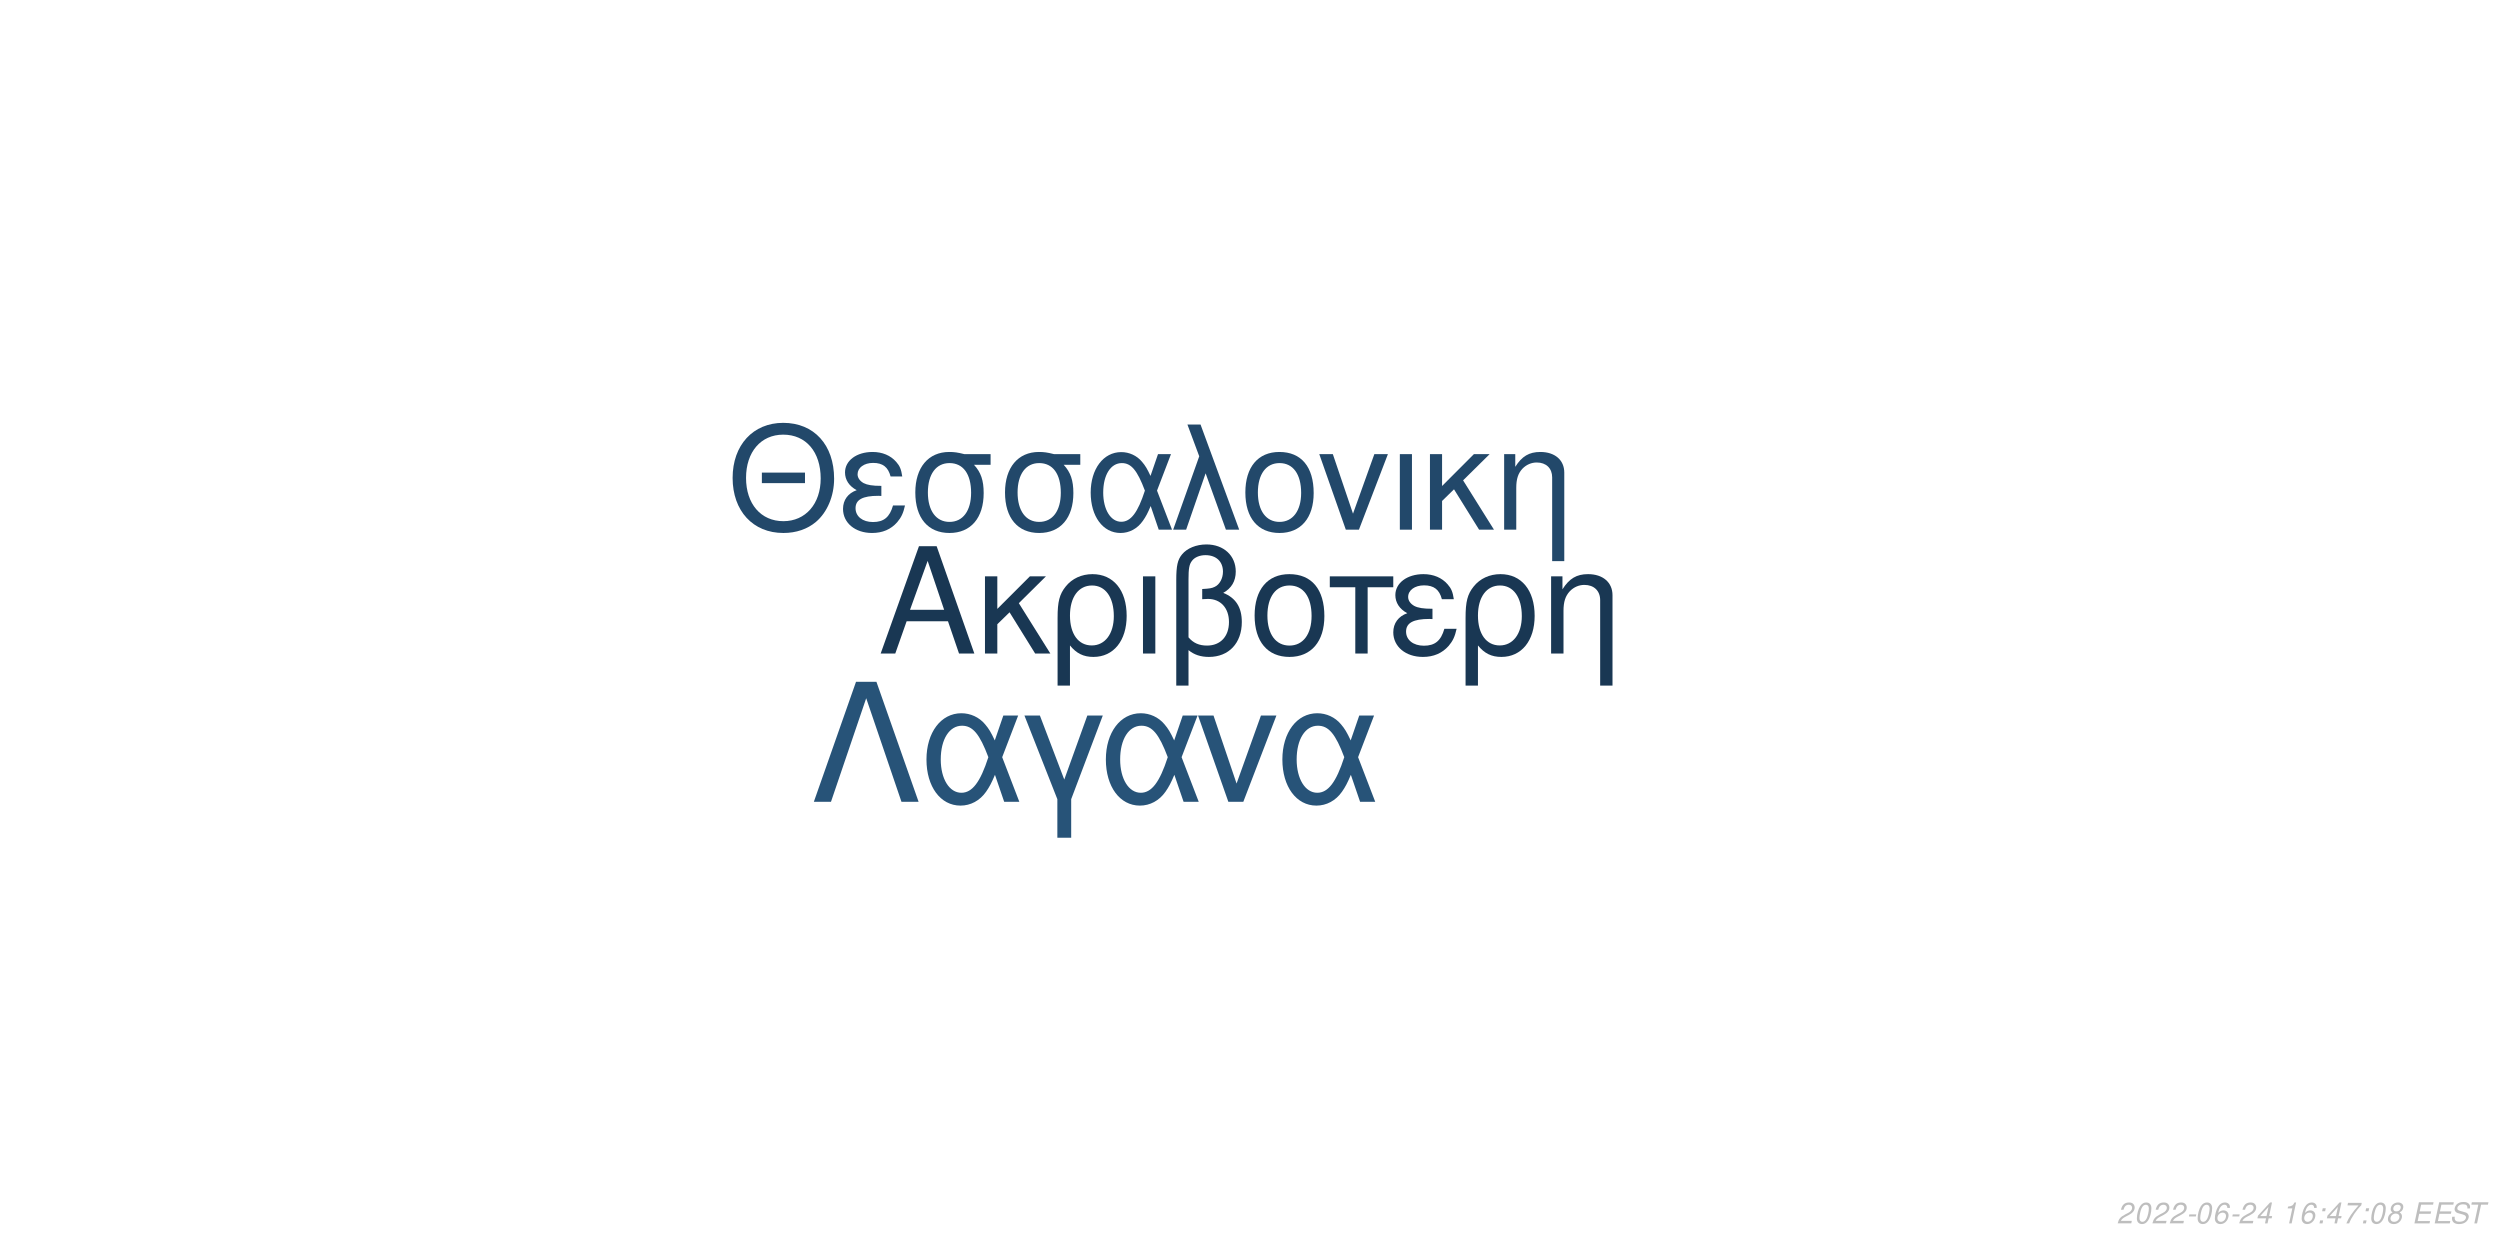
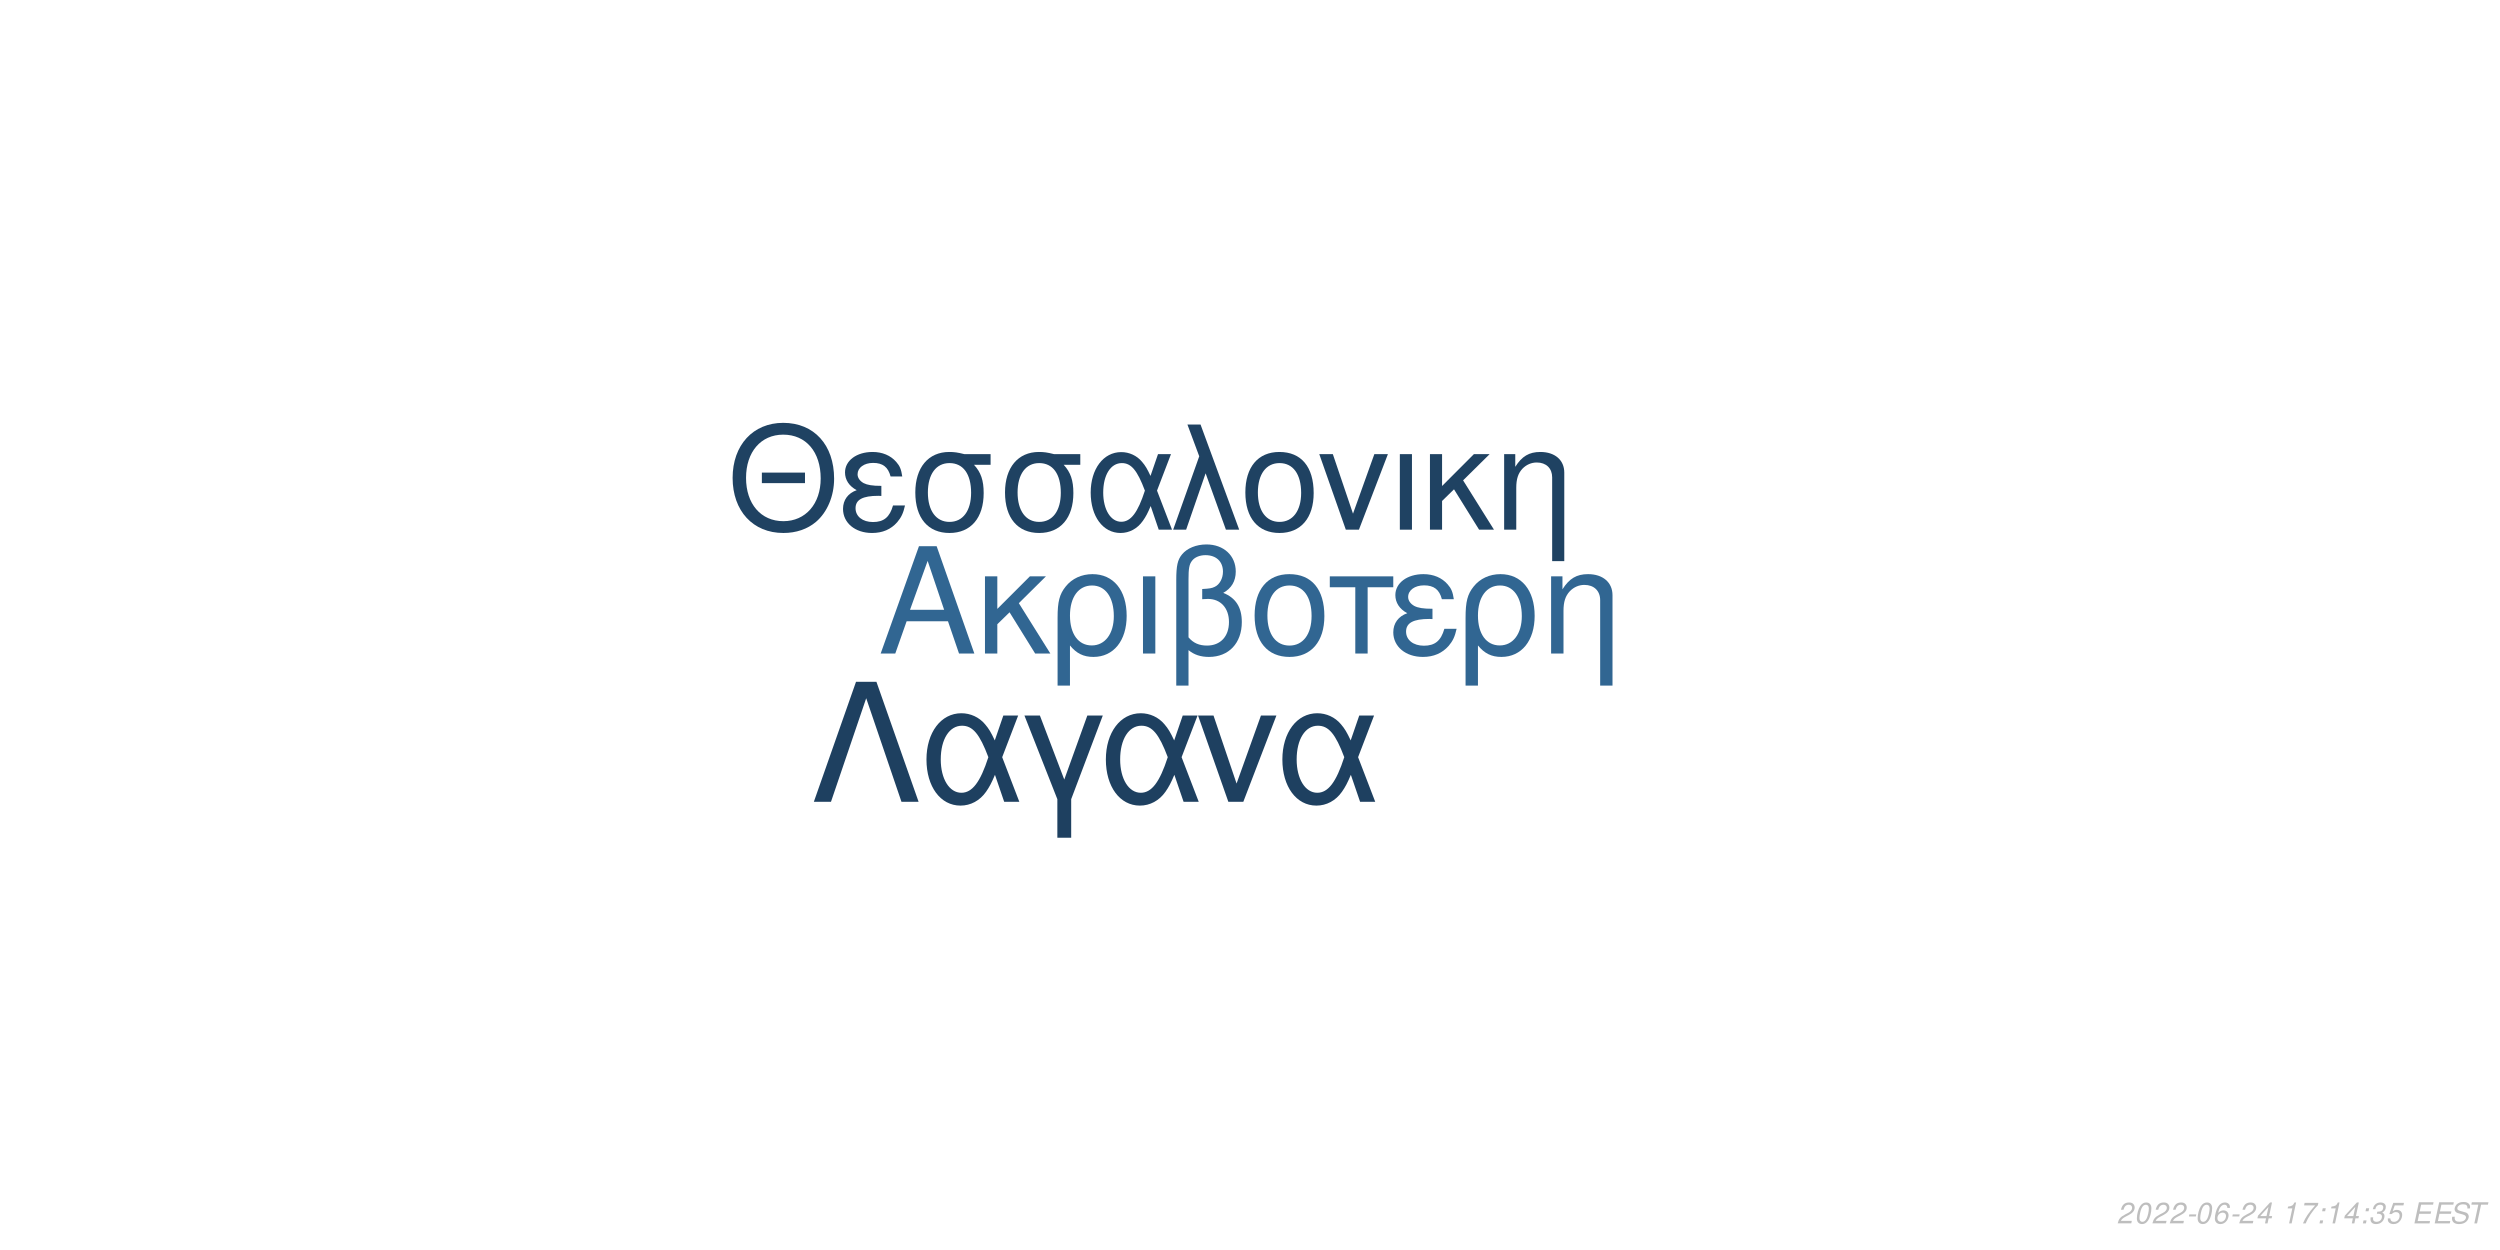
<svg xmlns="http://www.w3.org/2000/svg" xmlns:xlink="http://www.w3.org/1999/xlink" width="864pt" height="432pt" viewBox="0 0 864 432" version="1.1">
  <defs>
    <g>
      <symbol overflow="visible" id="glyph0-0">
        <path style="stroke:none;" d="" />
      </symbol>
      <symbol overflow="visible" id="glyph0-1">
        <path style="stroke:none;" d="M 24.125 -11.141 L 27.938 0 L 33.234 0 L 20.203 -37.094 L 14.094 -37.094 L 0.859 0 L 5.906 0 L 9.828 -11.141 Z M 22.797 -15.109 L 11 -15.109 L 17.094 -32.016 Z M 22.797 -15.109 " />
      </symbol>
      <symbol overflow="visible" id="glyph0-2">
        <path style="stroke:none;" d="M 7.172 -15.422 L 7.172 -26.672 L 2.906 -26.672 L 2.906 0 L 7.172 0 L 7.172 -10.125 L 11.406 -14.25 L 20.25 0 L 25.5 0 L 14.609 -17.406 L 23.969 -26.672 L 18.422 -26.672 Z M 7.172 -15.422 " />
      </symbol>
      <symbol overflow="visible" id="glyph0-3">
        <path style="stroke:none;" d="M 3 11.094 L 7.281 11.094 L 7.281 -2.797 C 9.516 -0.047 11.953 1.172 15.375 1.172 C 22.344 1.172 26.875 -4.422 26.875 -13.031 C 26.875 -21.891 22.297 -27.438 15.062 -27.438 C 11.297 -27.438 7.984 -25.906 5.797 -23.156 C 3.672 -20.516 3 -17.969 3 -12.359 Z M 14.906 -23.516 C 19.547 -23.516 22.438 -19.438 22.438 -12.922 C 22.438 -6.812 19.391 -2.797 14.812 -2.797 C 10.172 -2.797 7.281 -6.766 7.281 -13.125 C 7.281 -19.484 10.234 -23.516 14.906 -23.516 Z M 14.906 -23.516 " />
      </symbol>
      <symbol overflow="visible" id="glyph0-4">
        <path style="stroke:none;" d="M 3.516 0 L 7.781 0 L 7.781 -26.672 L 3.516 -26.672 Z M 3.516 0 " />
      </symbol>
      <symbol overflow="visible" id="glyph0-5">
        <path style="stroke:none;" d="M 4.016 11.094 L 8.25 11.094 L 8.25 -1.172 C 10.172 0.406 12.422 1.172 15.312 1.172 C 22.188 1.172 26.672 -3.609 26.672 -10.891 C 26.672 -15.984 24.578 -19.234 20.25 -20.969 C 23.109 -22.547 24.578 -25.031 24.578 -28.344 C 24.578 -33.844 20.406 -37.703 14.453 -37.703 C 10.938 -37.703 7.734 -36.391 6 -34.25 C 4.484 -32.422 4.016 -30.328 4.016 -25.391 Z M 8.25 -25.656 C 8.25 -29.359 8.5 -30.844 9.469 -32.062 C 10.375 -33.281 12.156 -34 14.094 -34 C 17.812 -34 20.156 -31.812 20.156 -28.297 C 20.156 -25.953 18.984 -23.812 17.297 -23.047 C 16.281 -22.547 15.469 -22.438 12.984 -22.297 L 12.984 -18.781 C 13.734 -18.828 14.344 -18.875 14.969 -18.875 C 19.344 -18.875 22.234 -15.719 22.234 -10.891 C 22.234 -5.906 19.281 -2.75 14.656 -2.75 C 11.953 -2.75 9.922 -3.609 8.25 -5.594 Z M 8.25 -25.656 " />
      </symbol>
      <symbol overflow="visible" id="glyph0-6">
        <path style="stroke:none;" d="M 14.094 -27.438 C 6.562 -27.438 2.094 -22.094 2.094 -13.125 C 2.094 -4.125 6.562 1.172 14.141 1.172 C 21.672 1.172 26.203 -4.172 26.203 -12.922 C 26.203 -22.188 21.828 -27.438 14.094 -27.438 Z M 14.141 -23.516 C 18.938 -23.516 21.781 -19.594 21.781 -12.984 C 21.781 -6.672 18.828 -2.75 14.141 -2.75 C 9.422 -2.75 6.516 -6.672 6.516 -13.125 C 6.516 -19.594 9.422 -23.516 14.141 -23.516 Z M 14.141 -23.516 " />
      </symbol>
      <symbol overflow="visible" id="glyph0-7">
        <path style="stroke:none;" d="M 7.891 0 L 12.156 0 L 12.156 -22.906 L 21.016 -22.906 L 21.016 -26.672 L -0.922 -26.672 L -0.922 -22.906 L 7.891 -22.906 Z M 7.891 0 " />
      </symbol>
      <symbol overflow="visible" id="glyph0-8">
        <path style="stroke:none;" d="M 14.562 -15.469 C 11.344 -15.469 9.562 -15.781 8.297 -16.438 C 6.922 -17.203 6.156 -18.328 6.156 -19.547 C 6.156 -21.891 8.453 -23.562 11.656 -23.562 C 15.062 -23.562 16.953 -22.094 17.812 -18.781 L 21.938 -18.781 C 21.578 -21.266 21.062 -22.5 19.797 -23.922 C 17.812 -26.203 14.906 -27.438 11.453 -27.438 C 5.797 -27.438 1.734 -24.375 1.734 -20.203 C 1.734 -17.609 3.156 -15.375 5.859 -13.938 C 2.797 -12.875 1.016 -10.484 1.016 -7.328 C 1.016 -2.391 5.297 1.172 11.25 1.172 C 14.969 1.172 17.906 -0.109 20.156 -2.641 C 21.578 -4.328 22.297 -5.797 22.906 -8.547 L 18.672 -8.547 C 17.5 -4.422 15.422 -2.703 11.609 -2.703 C 7.938 -2.703 5.438 -4.688 5.438 -7.578 C 5.438 -10.578 7.938 -11.953 13.484 -11.953 C 13.641 -11.953 14.094 -11.953 14.562 -11.906 Z M 14.562 -15.469 " />
      </symbol>
      <symbol overflow="visible" id="glyph0-9">
        <path style="stroke:none;" d="M 3.562 -26.672 L 3.562 0 L 7.844 0 L 7.844 -14.703 C 7.844 -17.906 8.5 -19.891 10.031 -21.531 C 11.406 -22.953 13.188 -23.719 15.062 -23.719 C 18.375 -23.719 20.516 -21.672 20.516 -18.469 L 20.516 11.094 L 24.781 11.094 L 24.781 -20.156 C 24.781 -24.578 21.469 -27.438 16.328 -27.438 C 12.359 -27.438 9.828 -25.906 7.484 -22.188 L 7.484 -26.672 Z M 3.562 -26.672 " />
      </symbol>
      <symbol overflow="visible" id="glyph1-0">
        <path style="stroke:none;" d="" />
      </symbol>
      <symbol overflow="visible" id="glyph1-1">
        <path style="stroke:none;" d="M 26.859 -19.734 L 11.953 -19.734 L 11.953 -16.094 L 26.859 -16.094 Z M 19.328 -36.922 C 8.922 -36.922 1.844 -29.25 1.844 -17.891 C 1.844 -6.484 8.875 1.141 19.391 1.141 C 23.812 1.141 27.703 -0.203 30.641 -2.688 C 34.578 -6.031 36.922 -11.656 36.922 -17.594 C 36.922 -29.297 30 -36.922 19.328 -36.922 Z M 19.328 -32.844 C 27.203 -32.844 32.281 -26.906 32.281 -17.688 C 32.281 -8.922 27.062 -2.938 19.391 -2.938 C 11.609 -2.938 6.484 -8.922 6.484 -17.891 C 6.484 -26.859 11.609 -32.844 19.328 -32.844 Z M 19.328 -32.844 " />
      </symbol>
      <symbol overflow="visible" id="glyph1-2">
        <path style="stroke:none;" d="M 14.25 -15.141 C 11.109 -15.141 9.375 -15.453 8.125 -16.094 C 6.781 -16.844 6.031 -17.938 6.031 -19.141 C 6.031 -21.422 8.266 -23.078 11.406 -23.078 C 14.75 -23.078 16.594 -21.625 17.438 -18.391 L 21.469 -18.391 C 21.125 -20.828 20.625 -22.031 19.391 -23.422 C 17.438 -25.656 14.594 -26.859 11.219 -26.859 C 5.688 -26.859 1.688 -23.875 1.688 -19.781 C 1.688 -17.234 3.094 -15.047 5.734 -13.656 C 2.734 -12.609 1 -10.266 1 -7.172 C 1 -2.344 5.188 1.141 11.016 1.141 C 14.656 1.141 17.547 -0.094 19.734 -2.594 C 21.125 -4.234 21.828 -5.688 22.422 -8.375 L 18.281 -8.375 C 17.141 -4.328 15.094 -2.641 11.359 -2.641 C 7.766 -2.641 5.328 -4.578 5.328 -7.422 C 5.328 -10.359 7.766 -11.703 13.203 -11.703 C 13.359 -11.703 13.797 -11.703 14.25 -11.656 Z M 14.25 -15.141 " />
      </symbol>
      <symbol overflow="visible" id="glyph1-3">
        <path style="stroke:none;" d="M 29 -26.109 L 19.938 -26.109 C 17.594 -26.703 16.438 -26.859 14.703 -26.859 C 7.469 -26.859 2.984 -21.469 2.984 -12.859 C 2.984 -4.031 7.375 1.141 14.797 1.141 C 22.172 1.141 26.609 -4.078 26.609 -12.656 C 26.609 -17.047 25.656 -19.828 23.266 -22.422 L 29 -22.422 Z M 14.797 -23.016 C 19.531 -23.016 22.266 -19.234 22.266 -12.75 C 22.266 -6.531 19.438 -2.688 14.797 -2.688 C 10.172 -2.688 7.328 -6.531 7.328 -12.859 C 7.328 -19.188 10.172 -23.016 14.797 -23.016 Z M 14.797 -23.016 " />
      </symbol>
      <symbol overflow="visible" id="glyph1-4">
        <path style="stroke:none;" d="M 29.344 -26.109 L 24.859 -26.109 L 22.266 -18.578 C 21.125 -21.031 20.484 -22.125 19.328 -23.469 C 17.547 -25.609 14.906 -26.812 12.156 -26.812 C 5.984 -26.812 1.594 -20.984 1.594 -12.812 C 1.594 -4.578 5.828 1.141 11.906 1.141 C 14.953 1.141 17.734 -0.344 19.625 -3.047 C 20.672 -4.531 21.281 -5.688 22.328 -8.172 L 25.109 0 L 29.703 0 L 24.516 -13.5 Z M 20.328 -13.5 C 17.891 -5.922 15.453 -2.734 12.156 -2.734 C 8.516 -2.734 5.922 -6.922 5.922 -12.812 C 5.922 -18.938 8.516 -23.016 12.359 -23.016 C 15.594 -23.016 17.688 -20.531 20.328 -13.5 Z M 20.328 -13.5 " />
      </symbol>
      <symbol overflow="visible" id="glyph1-5">
        <path style="stroke:none;" d="M 1.094 0 L 5.578 0 L 12.312 -19.484 L 19.328 0 L 23.922 0 L 10.562 -36.328 L 6.031 -36.328 L 10.109 -25.359 Z M 1.094 0 " />
      </symbol>
      <symbol overflow="visible" id="glyph1-6">
        <path style="stroke:none;" d="M 13.797 -26.859 C 6.422 -26.859 2.047 -21.625 2.047 -12.859 C 2.047 -4.031 6.422 1.141 13.859 1.141 C 21.234 1.141 25.656 -4.078 25.656 -12.656 C 25.656 -21.719 21.375 -26.859 13.797 -26.859 Z M 13.859 -23.016 C 18.531 -23.016 21.328 -19.188 21.328 -12.703 C 21.328 -6.531 18.438 -2.688 13.859 -2.688 C 9.219 -2.688 6.375 -6.531 6.375 -12.859 C 6.375 -19.188 9.219 -23.016 13.859 -23.016 Z M 13.859 -23.016 " />
      </symbol>
      <symbol overflow="visible" id="glyph1-7">
        <path style="stroke:none;" d="M 14.297 0 L 24.312 -26.109 L 19.625 -26.109 L 12.25 -5.531 L 5.281 -26.109 L 0.594 -26.109 L 9.766 0 Z M 14.297 0 " />
      </symbol>
      <symbol overflow="visible" id="glyph1-8">
        <path style="stroke:none;" d="M 3.438 0 L 7.625 0 L 7.625 -26.109 L 3.438 -26.109 Z M 3.438 0 " />
      </symbol>
      <symbol overflow="visible" id="glyph1-9">
        <path style="stroke:none;" d="M 7.031 -15.094 L 7.031 -26.109 L 2.844 -26.109 L 2.844 0 L 7.031 0 L 7.031 -9.922 L 11.156 -13.953 L 19.828 0 L 24.969 0 L 14.297 -17.047 L 23.469 -26.109 L 18.031 -26.109 Z M 7.031 -15.094 " />
      </symbol>
      <symbol overflow="visible" id="glyph1-10">
        <path style="stroke:none;" d="M 3.484 -26.109 L 3.484 0 L 7.672 0 L 7.672 -14.406 C 7.672 -17.547 8.328 -19.484 9.812 -21.078 C 11.156 -22.469 12.906 -23.219 14.75 -23.219 C 17.984 -23.219 20.078 -21.234 20.078 -18.094 L 20.078 10.859 L 24.266 10.859 L 24.266 -19.734 C 24.266 -24.062 21.031 -26.859 16 -26.859 C 12.109 -26.859 9.609 -25.359 7.328 -21.719 L 7.328 -26.109 Z M 3.484 -26.109 " />
      </symbol>
      <symbol overflow="visible" id="glyph2-0">
        <path style="stroke:none;" d="" />
      </symbol>
      <symbol overflow="visible" id="glyph2-1">
        <path style="stroke:none;" d="M 22.531 -41.484 L 15.484 -41.484 L 0.906 0 L 6.828 0 L 19 -35.797 L 31.188 0 L 37.109 0 Z M 22.531 -41.484 " />
      </symbol>
      <symbol overflow="visible" id="glyph2-2">
        <path style="stroke:none;" d="M 33.516 -29.812 L 28.391 -29.812 L 25.438 -21.219 C 24.125 -24.016 23.391 -25.266 22.078 -26.797 C 20.031 -29.25 17.016 -30.609 13.891 -30.609 C 6.828 -30.609 1.828 -23.953 1.828 -14.625 C 1.828 -5.234 6.656 1.312 13.594 1.312 C 17.078 1.312 20.266 -0.391 22.422 -3.469 C 23.609 -5.172 24.297 -6.484 25.5 -9.328 L 28.688 0 L 33.922 0 L 28 -15.422 Z M 23.219 -15.422 C 20.422 -6.766 17.641 -3.125 13.891 -3.125 C 9.734 -3.125 6.766 -7.906 6.766 -14.625 C 6.766 -21.625 9.734 -26.297 14.109 -26.297 C 17.812 -26.297 20.203 -23.453 23.219 -15.422 Z M 23.219 -15.422 " />
      </symbol>
      <symbol overflow="visible" id="glyph2-3">
        <path style="stroke:none;" d="M 12.062 12.406 L 16.844 12.406 L 16.844 -0.906 L 27.766 -29.812 L 22.422 -29.812 L 14.453 -7.688 L 6.031 -29.812 L 0.688 -29.812 L 12.062 -0.906 Z M 12.062 12.406 " />
      </symbol>
      <symbol overflow="visible" id="glyph2-4">
        <path style="stroke:none;" d="M 16.328 0 L 27.766 -29.812 L 22.422 -29.812 L 14 -6.312 L 6.031 -29.812 L 0.688 -29.812 L 11.156 0 Z M 16.328 0 " />
      </symbol>
      <symbol overflow="visible" id="glyph3-0">
        <path style="stroke:none;" d="" />
      </symbol>
      <symbol overflow="visible" id="glyph3-1">
        <path style="stroke:none;" d="M 5.234 -0.875 L 1.469 -0.875 C 1.641 -1.375 2.203 -1.891 3.109 -2.344 L 4.234 -2.938 C 5.562 -3.625 6.219 -4.469 6.219 -5.484 C 6.219 -5.938 6.062 -6.359 5.797 -6.656 C 5.469 -7.047 4.984 -7.234 4.312 -7.234 C 2.766 -7.234 1.891 -6.453 1.484 -4.734 L 2.375 -4.734 C 2.484 -5.188 2.609 -5.484 2.797 -5.75 C 3.094 -6.203 3.609 -6.453 4.188 -6.453 C 4.891 -6.453 5.344 -6.031 5.344 -5.375 C 5.344 -4.703 4.859 -4.094 4.016 -3.656 L 2.984 -3.125 C 1.234 -2.188 0.797 -1.656 0.344 -0.016 L 5.047 -0.016 Z M 5.234 -0.875 " />
      </symbol>
      <symbol overflow="visible" id="glyph3-2">
        <path style="stroke:none;" d="M 4.203 -7.234 C 3.375 -7.234 2.688 -6.812 2.125 -5.984 C 1.484 -5.047 0.984 -3.188 0.984 -1.734 C 0.984 -1.109 1.172 -0.562 1.484 -0.266 C 1.797 0.047 2.281 0.234 2.766 0.234 C 3.625 0.234 4.281 -0.156 4.859 -1.016 C 5.516 -1.953 6 -3.797 6 -5.266 C 6 -6.5 5.328 -7.234 4.203 -7.234 Z M 4.094 -6.453 C 4.734 -6.453 5.125 -5.984 5.125 -5.156 C 5.125 -4.203 4.781 -2.625 4.406 -1.812 C 3.984 -0.938 3.516 -0.547 2.875 -0.547 C 2.25 -0.547 1.875 -1.031 1.875 -1.828 C 1.875 -2.797 2.203 -4.344 2.594 -5.203 C 2.984 -6.047 3.453 -6.453 4.094 -6.453 Z M 4.094 -6.453 " />
      </symbol>
      <symbol overflow="visible" id="glyph3-3">
        <path style="stroke:none;" d="M 3.516 -3.125 L 1.125 -3.125 L 0.969 -2.406 L 3.359 -2.406 Z M 3.516 -3.125 " />
      </symbol>
      <symbol overflow="visible" id="glyph3-4">
        <path style="stroke:none;" d="M 6.125 -5.344 L 6.141 -5.625 C 6.141 -6.609 5.453 -7.234 4.391 -7.234 C 3.438 -7.234 2.641 -6.719 2.016 -5.703 C 1.422 -4.781 0.938 -2.953 0.938 -1.688 C 0.938 -0.516 1.688 0.234 2.859 0.234 C 3.703 0.234 4.438 -0.156 5 -0.875 C 5.406 -1.422 5.672 -2.156 5.672 -2.766 C 5.672 -3.812 4.969 -4.5 3.906 -4.5 C 3.234 -4.5 2.672 -4.234 2.094 -3.625 C 2.406 -5.375 3.234 -6.453 4.25 -6.453 C 4.703 -6.453 5.062 -6.234 5.172 -5.844 C 5.203 -5.719 5.234 -5.578 5.25 -5.344 Z M 3.656 -3.734 C 4.344 -3.734 4.797 -3.281 4.797 -2.625 C 4.797 -1.469 3.984 -0.547 2.984 -0.547 C 2.297 -0.547 1.812 -1.047 1.812 -1.766 C 1.812 -2.859 2.625 -3.734 3.656 -3.734 Z M 3.656 -3.734 " />
      </symbol>
      <symbol overflow="visible" id="glyph3-5">
        <path style="stroke:none;" d="M 3.625 -1.75 L 3.266 0 L 4.141 0 L 4.516 -1.75 L 5.562 -1.75 L 5.734 -2.531 L 4.688 -2.531 L 5.688 -7.234 L 5.016 -7.234 L 0.844 -2.672 L 0.641 -1.75 Z M 3.797 -2.531 L 1.594 -2.531 L 4.469 -5.703 Z M 3.797 -2.531 " />
      </symbol>
      <symbol overflow="visible" id="glyph3-6">
        <path style="stroke:none;" d="" />
      </symbol>
      <symbol overflow="visible" id="glyph3-7">
        <path style="stroke:none;" d="M 3.703 -5.188 L 2.594 0 L 3.469 0 L 5.016 -7.234 L 4.438 -7.234 C 3.906 -6.156 3.688 -6.016 2.234 -5.812 L 2.109 -5.188 Z M 3.703 -5.188 " />
      </symbol>
      <symbol overflow="visible" id="glyph3-8">
+         <path style="stroke:none;" d="M 6.703 -7.094 L 1.953 -7.094 L 1.766 -6.219 L 5.594 -6.219 C 3.344 -3.688 2.266 -2.109 1.375 0 L 2.344 0 C 3.031 -1.906 4.828 -4.594 6.547 -6.281 Z M 6.703 -7.094 " />
+       </symbol>
+       <symbol overflow="visible" id="glyph3-9">
        <path style="stroke:none;" d="M 2.359 -1.031 L 1.312 -1.031 L 1.094 0 L 2.141 0 Z M 3.266 -5.234 L 2.219 -5.234 L 2 -4.203 L 3.047 -4.203 Z M 3.266 -5.234 " />
      </symbol>
-       <symbol overflow="visible" id="glyph3-9">
-         <path style="stroke:none;" d="M 6.703 -7.094 L 1.953 -7.094 L 1.766 -6.219 L 5.594 -6.219 C 3.344 -3.688 2.266 -2.109 1.375 0 L 2.344 0 C 3.031 -1.906 4.828 -4.594 6.547 -6.281 Z M 6.703 -7.094 " />
-       </symbol>
      <symbol overflow="visible" id="glyph3-10">
-         <path style="stroke:none;" d="M 4.766 -3.797 C 5.078 -3.969 5.234 -4.078 5.438 -4.234 C 5.812 -4.594 6.062 -5.172 6.062 -5.734 C 6.062 -6.625 5.344 -7.234 4.266 -7.234 C 2.812 -7.234 1.703 -6.219 1.703 -4.875 C 1.703 -4.406 1.875 -4.125 2.359 -3.812 C 1.297 -3.312 0.75 -2.516 0.75 -1.469 C 0.75 -0.438 1.547 0.234 2.812 0.234 C 3.656 0.234 4.359 -0.094 4.938 -0.734 C 5.359 -1.234 5.609 -1.859 5.609 -2.438 C 5.609 -3.047 5.312 -3.516 4.766 -3.797 Z M 4.109 -6.453 C 4.797 -6.453 5.188 -6.125 5.188 -5.578 C 5.188 -5.266 5.062 -4.922 4.859 -4.672 C 4.562 -4.312 4.188 -4.156 3.656 -4.156 C 2.984 -4.156 2.594 -4.453 2.594 -4.984 C 2.594 -5.859 3.203 -6.453 4.109 -6.453 Z M 3.453 -3.406 C 4.234 -3.406 4.734 -2.984 4.734 -2.312 C 4.734 -1.312 3.922 -0.547 2.875 -0.547 C 2.125 -0.547 1.625 -0.969 1.625 -1.625 C 1.625 -2.609 2.438 -3.406 3.453 -3.406 Z M 3.453 -3.406 " />
+         <path style="stroke:none;" d="M 2.922 -3.312 C 3.125 -3.344 3.234 -3.344 3.375 -3.344 C 4.203 -3.344 4.688 -3 4.688 -2.406 C 4.688 -1.312 3.906 -0.547 2.781 -0.547 C 2.047 -0.547 1.594 -0.938 1.594 -1.562 C 1.594 -1.719 1.609 -1.844 1.656 -2.094 L 0.766 -2.094 C 0.734 -1.797 0.719 -1.641 0.719 -1.469 C 0.719 -0.375 1.406 0.234 2.641 0.234 C 3.547 0.234 4.297 -0.078 4.812 -0.656 C 5.266 -1.156 5.562 -1.875 5.562 -2.547 C 5.562 -3.125 5.344 -3.453 4.797 -3.734 C 5.641 -4.234 6.016 -4.844 6.016 -5.734 C 6.016 -6.656 5.312 -7.234 4.203 -7.234 C 3.375 -7.234 2.672 -6.938 2.188 -6.375 C 1.891 -6.031 1.703 -5.641 1.516 -4.906 L 2.391 -4.906 C 2.5 -5.359 2.594 -5.594 2.734 -5.812 C 3.047 -6.234 3.516 -6.453 4.078 -6.453 C 4.734 -6.453 5.141 -6.125 5.141 -5.578 C 5.141 -5.188 5.016 -4.797 4.797 -4.547 C 4.516 -4.234 4 -4.062 3.266 -4.062 L 3.078 -4.062 Z M 2.922 -3.312 " />
      </symbol>
      <symbol overflow="visible" id="glyph3-11">
+         <path style="stroke:none;" d="M 6.297 -7.094 L 2.594 -7.094 L 1.234 -3.234 L 2.047 -3.234 C 2.656 -3.766 2.938 -3.906 3.531 -3.906 C 4.328 -3.906 4.797 -3.453 4.797 -2.688 C 4.797 -1.438 3.969 -0.547 2.828 -0.547 C 2.031 -0.547 1.609 -0.938 1.578 -1.734 L 0.703 -1.734 L 0.703 -1.516 C 0.703 -0.938 0.844 -0.547 1.188 -0.266 C 1.562 0.062 2.078 0.234 2.703 0.234 C 3.656 0.234 4.391 -0.156 4.984 -0.922 C 5.422 -1.5 5.672 -2.234 5.672 -2.953 C 5.672 -4 4.938 -4.672 3.812 -4.672 C 3.328 -4.672 2.906 -4.547 2.406 -4.234 L 3.109 -6.219 L 6.109 -6.219 Z M 6.297 -7.094 " />
+       </symbol>
+       <symbol overflow="visible" id="glyph3-12">
        <path style="stroke:none;" d="M 2.547 -3.312 L 6.5 -3.312 L 6.688 -4.141 L 2.719 -4.141 L 3.219 -6.469 L 7.344 -6.469 L 7.516 -7.297 L 2.453 -7.297 L 0.906 0 L 6.125 0 L 6.297 -0.812 L 2.016 -0.812 Z M 2.547 -3.312 " />
      </symbol>
-       <symbol overflow="visible" id="glyph3-12">
+       <symbol overflow="visible" id="glyph3-13">
        <path style="stroke:none;" d="M 7.062 -5.156 C 7.125 -5.438 7.141 -5.562 7.141 -5.703 C 7.141 -6.156 6.938 -6.594 6.594 -6.891 C 6.188 -7.25 5.656 -7.406 4.875 -7.406 C 3.844 -7.406 3.047 -7.125 2.5 -6.562 C 2.094 -6.141 1.781 -5.438 1.781 -4.922 C 1.781 -4.297 2.219 -3.766 2.891 -3.562 L 4.594 -3.094 C 5.406 -2.859 5.734 -2.578 5.734 -2.094 C 5.734 -1.781 5.547 -1.406 5.266 -1.141 C 4.844 -0.766 4.266 -0.578 3.453 -0.578 C 2.328 -0.578 1.812 -0.984 1.812 -1.906 C 1.812 -2.047 1.812 -2.125 1.844 -2.312 L 0.984 -2.312 C 0.906 -2.062 0.891 -1.906 0.891 -1.688 C 0.891 -0.484 1.797 0.234 3.297 0.234 C 4.359 0.234 5.234 -0.062 5.812 -0.609 C 6.344 -1.078 6.688 -1.797 6.688 -2.375 C 6.688 -2.641 6.609 -2.906 6.453 -3.156 C 6.234 -3.5 5.938 -3.703 5.469 -3.828 L 3.75 -4.312 C 2.984 -4.547 2.734 -4.734 2.734 -5.188 C 2.734 -5.547 2.875 -5.844 3.188 -6.109 C 3.547 -6.438 4.031 -6.594 4.703 -6.594 C 5.266 -6.594 5.688 -6.484 5.906 -6.297 C 6.094 -6.125 6.219 -5.797 6.219 -5.516 C 6.219 -5.422 6.203 -5.344 6.188 -5.156 Z M 7.062 -5.156 " />
      </symbol>
-       <symbol overflow="visible" id="glyph3-13">
+       <symbol overflow="visible" id="glyph3-14">
        <path style="stroke:none;" d="M 4.938 -6.469 L 7.312 -6.469 L 7.484 -7.297 L 1.75 -7.297 L 1.578 -6.469 L 3.984 -6.469 L 2.609 0 L 3.547 0 Z M 4.938 -6.469 " />
      </symbol>
    </g>
  </defs>
  <g id="surface1">
    <rect x="0" y="0" width="864" height="432" style="fill:rgb(100%,100%,100%);fill-opacity:1;stroke:none;" />
-     <g style="fill:rgb(9.804%,21.569%,32.549%);fill-opacity:1;">
+     <g style="fill:rgb(19.216%,40%,57.255%);fill-opacity:1;">
      <use xlink:href="#glyph0-1" x="303.5" y="225.861" />
      <use xlink:href="#glyph0-2" x="337.5" y="225.861" />
      <use xlink:href="#glyph0-3" x="362.5" y="225.861" />
      <use xlink:href="#glyph0-4" x="391.5" y="225.861" />
      <use xlink:href="#glyph0-5" x="402.5" y="225.861" />
      <use xlink:href="#glyph0-6" x="431.5" y="225.861" />
      <use xlink:href="#glyph0-7" x="460.5" y="225.861" />
      <use xlink:href="#glyph0-8" x="480.5" y="225.861" />
      <use xlink:href="#glyph0-3" x="503.5" y="225.861" />
      <use xlink:href="#glyph0-9" x="532.5" y="225.861" />
    </g>
-     <g style="fill:rgb(13.333%,28.235%,41.569%);fill-opacity:1;">
+     <g style="fill:rgb(12.157%,25.882%,38.431%);fill-opacity:1;">
      <use xlink:href="#glyph1-1" x="251.348" y="183.058" />
      <use xlink:href="#glyph1-2" x="290.348" y="183.058" />
      <use xlink:href="#glyph1-3" x="313.348" y="183.058" />
      <use xlink:href="#glyph1-3" x="344.348" y="183.058" />
      <use xlink:href="#glyph1-4" x="375.348" y="183.058" />
      <use xlink:href="#glyph1-5" x="404.348" y="183.058" />
      <use xlink:href="#glyph1-6" x="428.348" y="183.058" />
      <use xlink:href="#glyph1-7" x="455.348" y="183.058" />
      <use xlink:href="#glyph1-8" x="480.348" y="183.058" />
      <use xlink:href="#glyph1-9" x="491.348" y="183.058" />
      <use xlink:href="#glyph1-10" x="516.348" y="183.058" />
    </g>
-     <g style="fill:rgb(15.294%,32.549%,47.059%);fill-opacity:1;">
+     <g style="fill:rgb(11.765%,25.098%,37.647%);fill-opacity:1;">
      <use xlink:href="#glyph2-1" x="280.359" y="277.105" />
      <use xlink:href="#glyph2-2" x="318.359" y="277.105" />
      <use xlink:href="#glyph2-3" x="353.359" y="277.105" />
      <use xlink:href="#glyph2-2" x="380.359" y="277.105" />
      <use xlink:href="#glyph2-4" x="413.359" y="277.105" />
      <use xlink:href="#glyph2-2" x="441.359" y="277.105" />
    </g>
    <g style="fill:rgb(74.51%,74.51%,74.51%);fill-opacity:1;">
      <use xlink:href="#glyph3-1" x="731.52" y="422.81" />
      <use xlink:href="#glyph3-2" x="737.52" y="422.81" />
      <use xlink:href="#glyph3-1" x="743.52" y="422.81" />
      <use xlink:href="#glyph3-1" x="749.52" y="422.81" />
      <use xlink:href="#glyph3-3" x="755.52" y="422.81" />
      <use xlink:href="#glyph3-2" x="758.52" y="422.81" />
      <use xlink:href="#glyph3-4" x="764.52" y="422.81" />
      <use xlink:href="#glyph3-3" x="770.52" y="422.81" />
      <use xlink:href="#glyph3-1" x="773.52" y="422.81" />
      <use xlink:href="#glyph3-5" x="779.52" y="422.81" />
      <use xlink:href="#glyph3-6" x="785.52" y="422.81" />
      <use xlink:href="#glyph3-7" x="788.52" y="422.81" />
-       <use xlink:href="#glyph3-4" x="794.52" y="422.81" />
-       <use xlink:href="#glyph3-8" x="800.52" y="422.81" />
-       <use xlink:href="#glyph3-5" x="803.52" y="422.81" />
-       <use xlink:href="#glyph3-9" x="809.52" y="422.81" />
-       <use xlink:href="#glyph3-8" x="815.52" y="422.81" />
-       <use xlink:href="#glyph3-2" x="818.52" y="422.81" />
-       <use xlink:href="#glyph3-10" x="824.52" y="422.81" />
+       <use xlink:href="#glyph3-8" x="794.52" y="422.81" />
+       <use xlink:href="#glyph3-9" x="800.52" y="422.81" />
+       <use xlink:href="#glyph3-7" x="803.52" y="422.81" />
+       <use xlink:href="#glyph3-5" x="809.52" y="422.81" />
+       <use xlink:href="#glyph3-9" x="815.52" y="422.81" />
+       <use xlink:href="#glyph3-10" x="818.52" y="422.81" />
+       <use xlink:href="#glyph3-11" x="824.52" y="422.81" />
      <use xlink:href="#glyph3-6" x="830.52" y="422.81" />
-       <use xlink:href="#glyph3-11" x="833.52" y="422.81" />
-       <use xlink:href="#glyph3-11" x="840.52" y="422.81" />
-       <use xlink:href="#glyph3-12" x="846.52" y="422.81" />
-       <use xlink:href="#glyph3-13" x="852.52" y="422.81" />
+       <use xlink:href="#glyph3-12" x="833.52" y="422.81" />
+       <use xlink:href="#glyph3-12" x="840.52" y="422.81" />
+       <use xlink:href="#glyph3-13" x="846.52" y="422.81" />
+       <use xlink:href="#glyph3-14" x="852.52" y="422.81" />
    </g>
  </g>
</svg>
